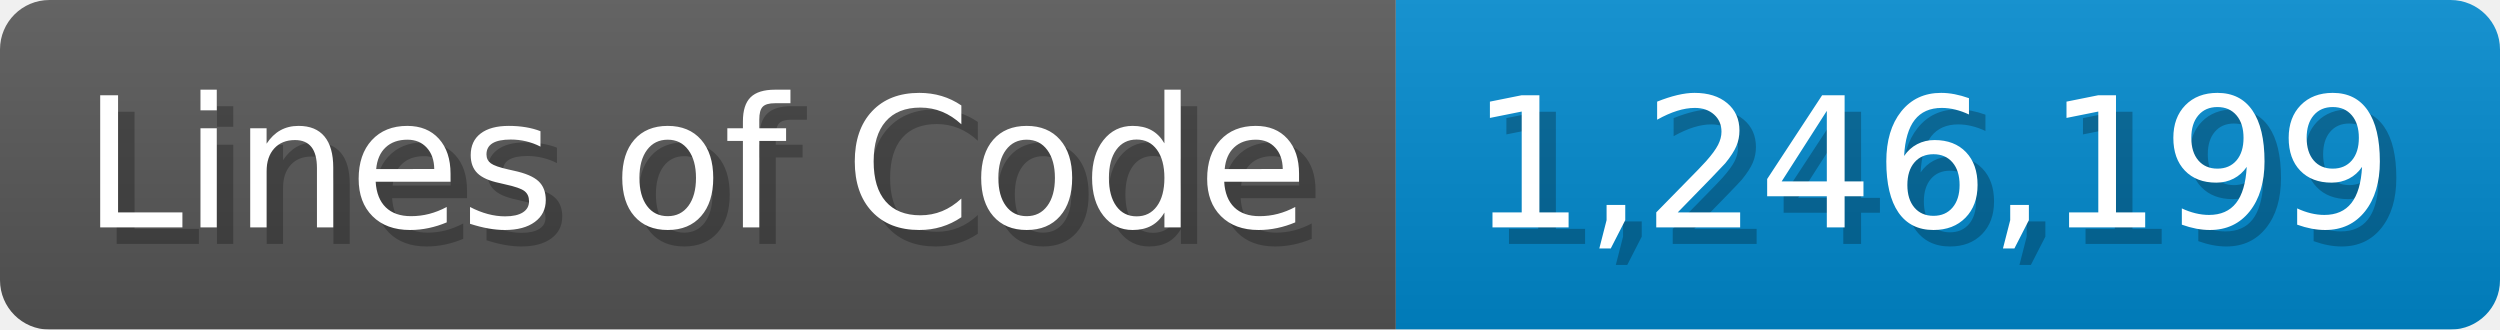
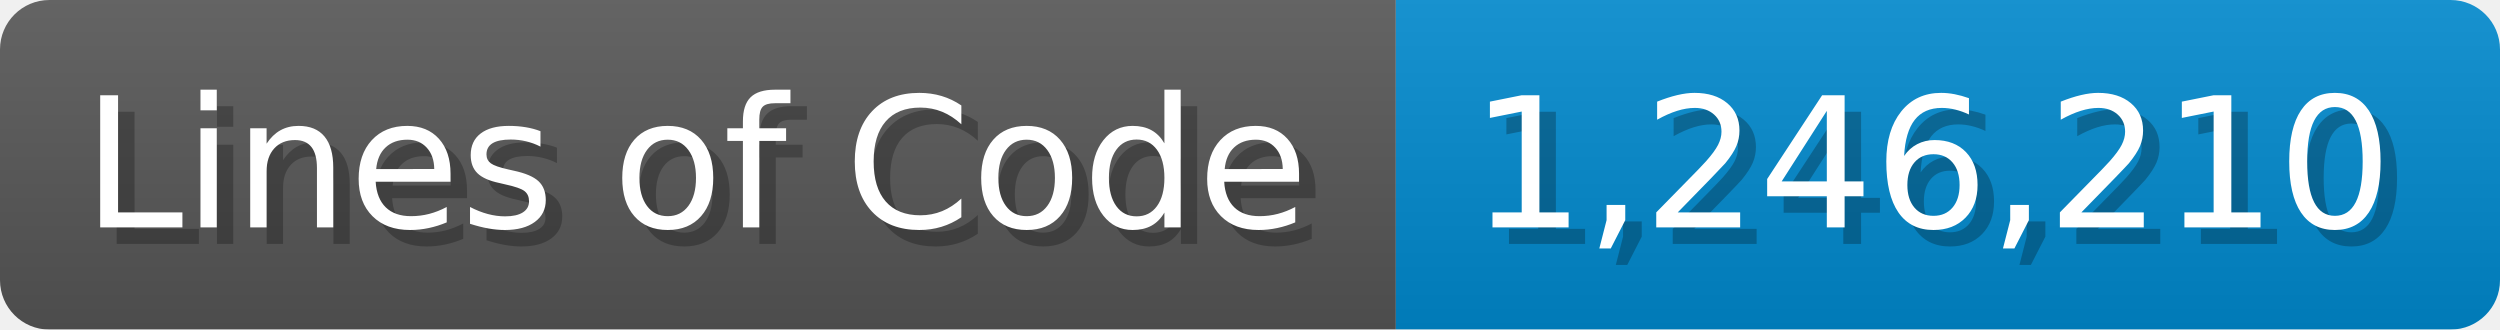
<svg xmlns="http://www.w3.org/2000/svg" width="151.7" height="20" viewBox="0 0 1517 200">
  <linearGradient id="a" x2="0" y2="100%">
    <stop offset="0" stop-opacity=".1" stop-color="#EEE" />
    <stop offset="1" stop-opacity=".1" />
  </linearGradient>
  <mask id="m">
    <rect width="1517" height="200" rx="30" fill="#FFF" />
  </mask>
  <g mask="url(#m)">
    <rect width="847" height="200" fill="#555" />
    <rect width="670" height="200" fill="#08C" x="847" />
    <rect width="1517" height="200" fill="url(#a)" />
  </g>
  <g fill="#fff" text-anchor="start" font-family="Verdana,DejaVu Sans,sans-serif" font-size="110">
    <text x="60" y="148" textLength="747" fill="#000" opacity="0.25">Lines of Code</text>
    <text x="50" y="138" textLength="747">Lines of Code</text>
-     <text x="902" y="148" textLength="570" fill="#000" opacity="0.25">1,246,199</text>
-     <text x="892" y="138" textLength="570">1,246,199</text>
+     <text x="902" y="148" textLength="570" fill="#000" opacity="0.25">1,246,210</text>
+     <text x="892" y="138" textLength="570">1,246,210</text>
  </g>
</svg>
